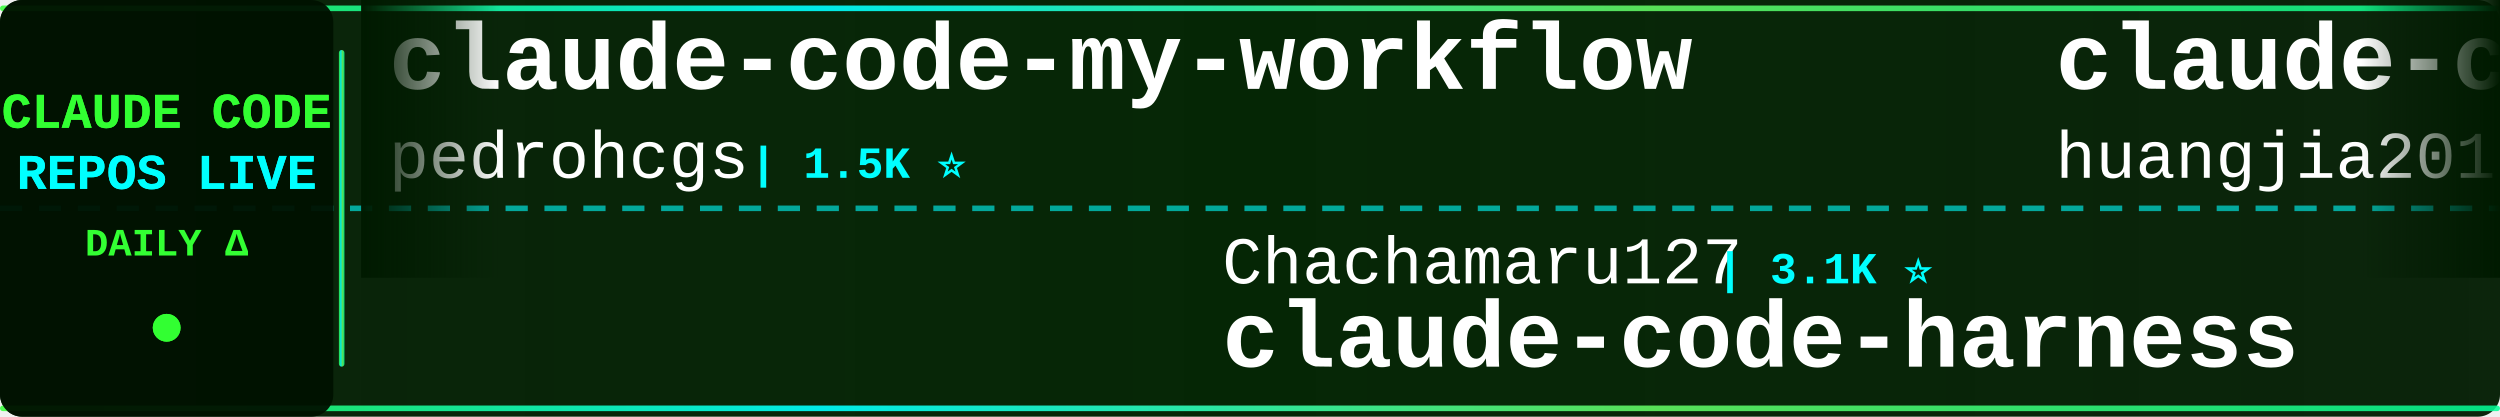
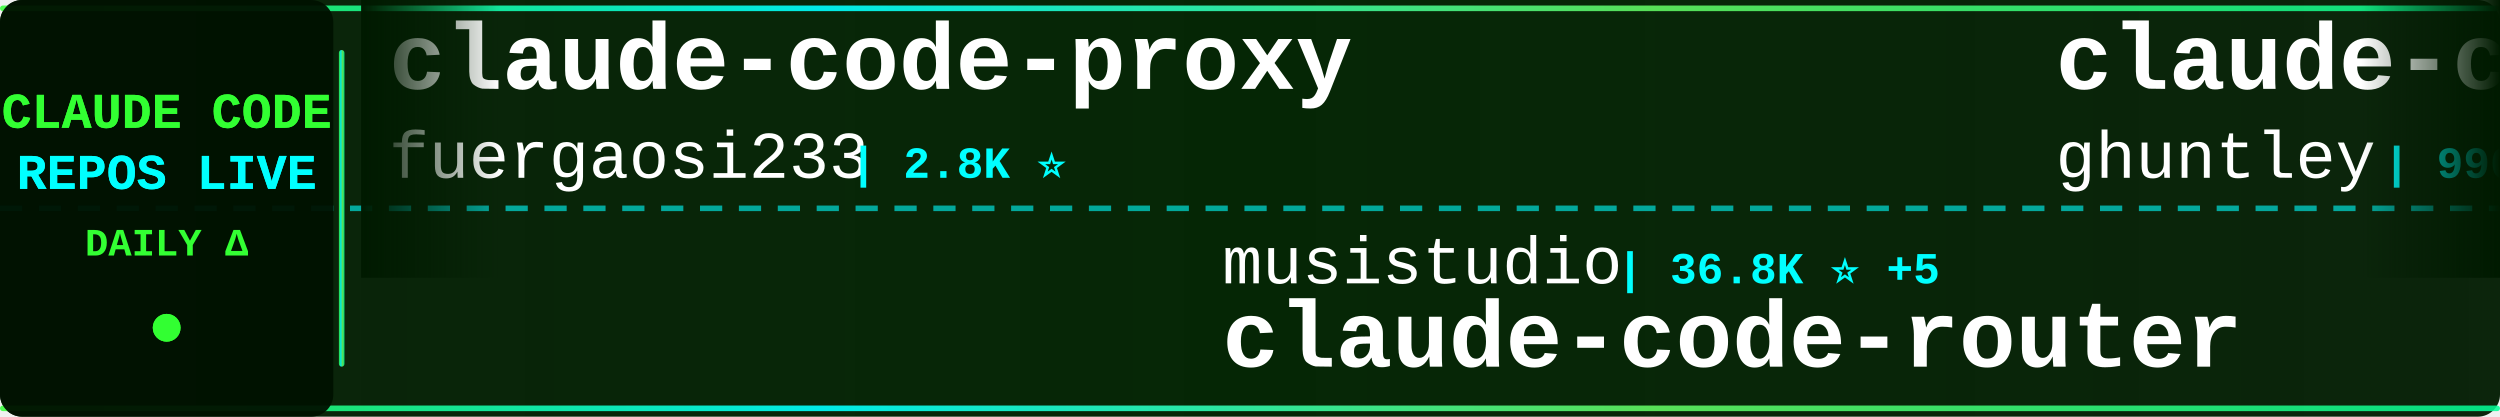
<svg xmlns="http://www.w3.org/2000/svg" width="900" height="150">
  <defs>
    <linearGradient id="tickerBg" x1="0%" y1="0%" x2="100%" y2="0%">
      <stop offset="0%" style="stop-color:#001a00;stop-opacity:0.95" />
      <stop offset="50%" style="stop-color:#002200;stop-opacity:0.98" />
      <stop offset="100%" style="stop-color:#001a00;stop-opacity:0.95" />
    </linearGradient>
    <linearGradient id="borderGrad" x1="0%" y1="0%" x2="100%" y2="0%">
      <stop offset="0%" style="stop-color:#33ff33;stop-opacity:0.85">
        <animate attributeName="stop-opacity" values="0.85;1;0.85" dur="2s" repeatCount="indefinite" />
      </stop>
      <stop offset="33%" style="stop-color:#00ffff;stop-opacity:0.9">
        <animate attributeName="stop-opacity" values="0.9;1;0.9" dur="2.2s" repeatCount="indefinite" />
      </stop>
      <stop offset="66%" style="stop-color:#66ff66;stop-opacity:0.85">
        <animate attributeName="stop-opacity" values="0.85;1;0.85" dur="1.8s" repeatCount="indefinite" />
      </stop>
      <stop offset="100%" style="stop-color:#00ff99;stop-opacity:0.85">
        <animate attributeName="stop-opacity" values="0.85;1;0.85" dur="2s" repeatCount="indefinite" />
      </stop>
    </linearGradient>
    <filter id="textGlow">
      <feGaussianBlur stdDeviation="0.1" result="coloredBlur" />
      <feMerge>
        <feMergeNode in="coloredBlur" />
        <feMergeNode in="SourceGraphic" />
      </feMerge>
    </filter>
    <filter id="metricGlow">
      <feGaussianBlur stdDeviation="0.2" result="coloredBlur" />
      <feMerge>
        <feMergeNode in="coloredBlur" />
        <feMergeNode in="SourceGraphic" />
      </feMerge>
    </filter>
    <linearGradient id="leftFade" x1="0%" y1="0%" x2="100%" y2="0%">
      <stop offset="0%" style="stop-color:#001a00;stop-opacity:1" />
      <stop offset="100%" style="stop-color:#001a00;stop-opacity:0" />
    </linearGradient>
    <linearGradient id="rightFade" x1="0%" y1="0%" x2="100%" y2="0%">
      <stop offset="0%" style="stop-color:#001a00;stop-opacity:0" />
      <stop offset="100%" style="stop-color:#001a00;stop-opacity:1" />
    </linearGradient>
  </defs>
  <rect width="900" height="150" fill="url(#tickerBg)" rx="8" />
  <rect x="0" y="2" width="900" height="2" fill="url(#borderGrad)" rx="1" />
  <rect x="0" y="146" width="900" height="2" fill="url(#borderGrad)" rx="1" />
  <line x1="0" y1="75" x2="900" y2="75" stroke="#00ffff" stroke-width="2" stroke-dasharray="8 6" opacity="0.6" />
  <rect x="0" y="0" width="120" height="150" fill="#001100" opacity="0.95" rx="8" />
  <text x="60" y="46" font-family="'Courier New', monospace" font-size="18" font-weight="bold" fill="#33ff33" text-anchor="middle" filter="url(#textGlow)">
    CLAUDE CODE
  </text>
  <text x="60" y="68" font-family="'Courier New', monospace" font-size="18" font-weight="bold" fill="#00ffff" text-anchor="middle" filter="url(#textGlow)">
    REPOS LIVE
  </text>
  <text x="60" y="92" font-family="'Courier New', monospace" font-size="14" font-weight="bold" fill="#33ff33" text-anchor="middle">
    DAILY Δ
  </text>
  <circle cx="60" cy="118" r="5" fill="#33ff33" filter="url(#metricGlow)">
    <animate attributeName="r" values="4;6;4" dur="1.5s" repeatCount="indefinite" />
    <animate attributeName="opacity" values="0.6;1;0.6" dur="1.5s" repeatCount="indefinite" />
  </circle>
  <rect x="122" y="18" width="2" height="114" fill="url(#borderGrad)" rx="1" />
  <clipPath id="tickerClip">
    <rect x="130" y="0" width="770" height="150" />
  </clipPath>
  <g clip-path="url(#tickerClip)">
    <g id="tickerItems">
      <animateTransform attributeName="transform" attributeType="XML" type="translate" from="0 0" to="-3000 0" dur="54s" repeatCount="indefinite" />
      <g transform="translate(0, 0)">
-         <text x="140" y="32" font-family="'Courier New', monospace" font-size="34" font-weight="bold" fill="#ffffff">claude-code-my-workflow</text>
-         <text x="140" y="64" font-family="'Courier New', monospace" font-size="24" font-weight="normal" fill="#ffffff" opacity="1.0">pedrohcgs</text>
-         <text x="270" y="64" font-family="'Courier New', monospace" font-size="16" font-weight="bold" fill="#00ffff"> | 1.5K ⭐</text>
+         <text x="140" y="32" font-family="'Courier New', monospace" font-size="34" font-weight="bold" fill="#ffffff">claude-code-proxy</text>
+         <text x="140" y="64" font-family="'Courier New', monospace" font-size="24" font-weight="normal" fill="#ffffff" opacity="1.0">fuergaosi233</text>
+         <text x="306" y="64" font-family="'Courier New', monospace" font-size="16" font-weight="bold" fill="#00ffff"> | 2.8K ⭐</text>
      </g>
      <g transform="translate(300, 0)">
-         <text x="140" y="102" font-family="'Courier New', monospace" font-size="24" font-weight="normal" fill="#ffffff" opacity="1.0">Chachamaru127</text>
-         <text x="318" y="102" font-family="'Courier New', monospace" font-size="16" font-weight="bold" fill="#00ffff"> | 3.1K ⭐</text>
-         <text x="140" y="132" font-family="'Courier New', monospace" font-size="34" font-weight="bold" fill="#ffffff">claude-code-harness</text>
+         <text x="140" y="102" font-family="'Courier New', monospace" font-size="24" font-weight="normal" fill="#ffffff" opacity="1.0">musistudio</text>
+         <text x="282" y="102" font-family="'Courier New', monospace" font-size="16" font-weight="bold" fill="#00ffff"> | 36.8K ⭐ +5</text>
+         <text x="140" y="132" font-family="'Courier New', monospace" font-size="34" font-weight="bold" fill="#ffffff">claude-code-router</text>
      </g>
      <g transform="translate(600, 0)">
-         <text x="140" y="32" font-family="'Courier New', monospace" font-size="34" font-weight="bold" fill="#ffffff">claude-code-engineering</text>
-         <text x="140" y="64" font-family="'Courier New', monospace" font-size="24" font-weight="normal" fill="#ffffff" opacity="1.0">huangjia2019</text>
-         <text x="306" y="64" font-family="'Courier New', monospace" font-size="16" font-weight="bold" fill="#00ffff"> | 1.1K ⭐</text>
+         <text x="140" y="32" font-family="'Courier New', monospace" font-size="34" font-weight="bold" fill="#ffffff">claude-code-source-code-...</text>
+         <text x="140" y="64" font-family="'Courier New', monospace" font-size="24" font-weight="normal" fill="#ffffff" opacity="1.0">ghuntley</text>
+         <text x="258" y="64" font-family="'Courier New', monospace" font-size="16" font-weight="bold" fill="#00ffff"> | 990 ⭐</text>
      </g>
      <g transform="translate(900, 0)">
-         <text x="140" y="102" font-family="'Courier New', monospace" font-size="24" font-weight="normal" fill="#ffffff" opacity="1.0">ccplugins</text>
-         <text x="270" y="102" font-family="'Courier New', monospace" font-size="16" font-weight="bold" fill="#00ffff"> | 921 ⭐</text>
-         <text x="140" y="132" font-family="'Courier New', monospace" font-size="34" font-weight="bold" fill="#ffffff">awesome-claude-code-plug...</text>
+         <text x="140" y="102" font-family="'Courier New', monospace" font-size="24" font-weight="normal" fill="#ffffff" opacity="1.0">chauncygu</text>
+         <text x="270" y="102" font-family="'Courier New', monospace" font-size="16" font-weight="bold" fill="#00ffff"> | 2.8K ⭐</text>
+         <text x="140" y="132" font-family="'Courier New', monospace" font-size="34" font-weight="bold" fill="#ffffff">collection-claude-code-s...</text>
      </g>
      <g transform="translate(1200, 0)">
        <text x="140" y="32" font-family="'Courier New', monospace" font-size="34" font-weight="bold" fill="#ffffff">claude-code-system-promp...</text>
        <text x="140" y="64" font-family="'Courier New', monospace" font-size="24" font-weight="normal" fill="#ffffff" opacity="1.0">Piebald-AI</text>
-         <text x="282" y="64" font-family="'Courier New', monospace" font-size="16" font-weight="bold" fill="#00ffff"> | 12.4K ⭐ +3</text>
+         <text x="282" y="64" font-family="'Courier New', monospace" font-size="16" font-weight="bold" fill="#00ffff"> | 12.4K ⭐</text>
      </g>
      <g transform="translate(1500, 0)">
-         <text x="140" y="102" font-family="'Courier New', monospace" font-size="24" font-weight="normal" fill="#ffffff" opacity="1.0">liuup</text>
-         <text x="222" y="102" font-family="'Courier New', monospace" font-size="16" font-weight="bold" fill="#00ffff"> | 3.8K ⭐ +1</text>
-         <text x="140" y="132" font-family="'Courier New', monospace" font-size="34" font-weight="bold" fill="#ffffff">claude-code-analysis</text>
+         <text x="140" y="102" font-family="'Courier New', monospace" font-size="24" font-weight="normal" fill="#ffffff" opacity="1.0">rohitg00</text>
+         <text x="258" y="102" font-family="'Courier New', monospace" font-size="16" font-weight="bold" fill="#00ffff"> | 2.5K ⭐</text>
+         <text x="140" y="132" font-family="'Courier New', monospace" font-size="34" font-weight="bold" fill="#ffffff">awesome-claude-code-tool...</text>
      </g>
      <g transform="translate(1800, 0)">
-         <text x="140" y="32" font-family="'Courier New', monospace" font-size="34" font-weight="bold" fill="#ffffff">how-claude-code-works</text>
-         <text x="140" y="64" font-family="'Courier New', monospace" font-size="24" font-weight="normal" fill="#ffffff" opacity="1.0">Windy3f3f3f3f</text>
-         <text x="318" y="64" font-family="'Courier New', monospace" font-size="16" font-weight="bold" fill="#00ffff"> | 3.5K ⭐ +4</text>
+         <text x="140" y="32" font-family="'Courier New', monospace" font-size="34" font-weight="bold" fill="#ffffff">claude-code-harness</text>
+         <text x="140" y="64" font-family="'Courier New', monospace" font-size="24" font-weight="normal" fill="#ffffff" opacity="1.0">Chachamaru127</text>
+         <text x="318" y="64" font-family="'Courier New', monospace" font-size="16" font-weight="bold" fill="#00ffff"> | 3.1K ⭐</text>
      </g>
      <g transform="translate(2100, 0)">
-         <text x="140" y="102" font-family="'Courier New', monospace" font-size="24" font-weight="normal" fill="#ffffff" opacity="1.0">Maciek-roboblog</text>
-         <text x="342" y="102" font-family="'Courier New', monospace" font-size="16" font-weight="bold" fill="#00ffff"> | 8.6K ⭐</text>
-         <text x="140" y="132" font-family="'Courier New', monospace" font-size="34" font-weight="bold" fill="#ffffff">Claude-Code-Usage-Monito...</text>
+         <text x="140" y="102" font-family="'Courier New', monospace" font-size="24" font-weight="normal" fill="#ffffff" opacity="1.0">edmund-io</text>
+         <text x="270" y="102" font-family="'Courier New', monospace" font-size="16" font-weight="bold" fill="#00ffff"> | 1.5K ⭐</text>
+         <text x="140" y="132" font-family="'Courier New', monospace" font-size="34" font-weight="bold" fill="#ffffff">edmunds-claude-code</text>
      </g>
      <g transform="translate(2400, 0)">
-         <text x="140" y="32" font-family="'Courier New', monospace" font-size="34" font-weight="bold" fill="#ffffff">claude-code-rev</text>
-         <text x="140" y="64" font-family="'Courier New', monospace" font-size="24" font-weight="normal" fill="#ffffff" opacity="1.0">oboard</text>
-         <text x="234" y="64" font-family="'Courier New', monospace" font-size="16" font-weight="bold" fill="#00ffff"> | 3.3K ⭐</text>
+         <text x="140" y="32" font-family="'Courier New', monospace" font-size="34" font-weight="bold" fill="#ffffff">ECC</text>
+         <text x="140" y="64" font-family="'Courier New', monospace" font-size="24" font-weight="normal" fill="#ffffff" opacity="1.0">affaan-m</text>
+         <text x="258" y="64" font-family="'Courier New', monospace" font-size="16" font-weight="bold" fill="#00ffff"> | 241.3K ⭐ +21</text>
      </g>
      <g transform="translate(2700, 0)">
-         <text x="140" y="102" font-family="'Courier New', monospace" font-size="24" font-weight="normal" fill="#ffffff" opacity="1.0">frankbria</text>
-         <text x="270" y="102" font-family="'Courier New', monospace" font-size="16" font-weight="bold" fill="#00ffff"> | 9.6K ⭐ -1</text>
-         <text x="140" y="132" font-family="'Courier New', monospace" font-size="34" font-weight="bold" fill="#ffffff">ralph-claude-code</text>
+         <text x="140" y="102" font-family="'Courier New', monospace" font-size="24" font-weight="normal" fill="#ffffff" opacity="1.0">777genius</text>
+         <text x="270" y="102" font-family="'Courier New', monospace" font-size="16" font-weight="bold" fill="#00ffff"> | 926 ⭐</text>
+         <text x="140" y="132" font-family="'Courier New', monospace" font-size="34" font-weight="bold" fill="#ffffff">claude-code-source-code</text>
      </g>
      <g transform="translate(3000, 0)">
-         <text x="140" y="32" font-family="'Courier New', monospace" font-size="34" font-weight="bold" fill="#ffffff">claude-code-my-workflow</text>
-         <text x="140" y="64" font-family="'Courier New', monospace" font-size="24" font-weight="normal" fill="#ffffff" opacity="1.0">pedrohcgs</text>
-         <text x="270" y="64" font-family="'Courier New', monospace" font-size="16" font-weight="bold" fill="#00ffff"> | 1.5K ⭐</text>
+         <text x="140" y="32" font-family="'Courier New', monospace" font-size="34" font-weight="bold" fill="#ffffff">claude-code-proxy</text>
+         <text x="140" y="64" font-family="'Courier New', monospace" font-size="24" font-weight="normal" fill="#ffffff" opacity="1.0">fuergaosi233</text>
+         <text x="306" y="64" font-family="'Courier New', monospace" font-size="16" font-weight="bold" fill="#00ffff"> | 2.8K ⭐</text>
      </g>
      <g transform="translate(3300, 0)">
-         <text x="140" y="102" font-family="'Courier New', monospace" font-size="24" font-weight="normal" fill="#ffffff" opacity="1.0">Chachamaru127</text>
-         <text x="318" y="102" font-family="'Courier New', monospace" font-size="16" font-weight="bold" fill="#00ffff"> | 3.1K ⭐</text>
-         <text x="140" y="132" font-family="'Courier New', monospace" font-size="34" font-weight="bold" fill="#ffffff">claude-code-harness</text>
+         <text x="140" y="102" font-family="'Courier New', monospace" font-size="24" font-weight="normal" fill="#ffffff" opacity="1.0">musistudio</text>
+         <text x="282" y="102" font-family="'Courier New', monospace" font-size="16" font-weight="bold" fill="#00ffff"> | 36.8K ⭐ +5</text>
+         <text x="140" y="132" font-family="'Courier New', monospace" font-size="34" font-weight="bold" fill="#ffffff">claude-code-router</text>
      </g>
      <g transform="translate(3600, 0)">
-         <text x="140" y="32" font-family="'Courier New', monospace" font-size="34" font-weight="bold" fill="#ffffff">claude-code-engineering</text>
-         <text x="140" y="64" font-family="'Courier New', monospace" font-size="24" font-weight="normal" fill="#ffffff" opacity="1.0">huangjia2019</text>
-         <text x="306" y="64" font-family="'Courier New', monospace" font-size="16" font-weight="bold" fill="#00ffff"> | 1.1K ⭐</text>
+         <text x="140" y="32" font-family="'Courier New', monospace" font-size="34" font-weight="bold" fill="#ffffff">claude-code-source-code-...</text>
+         <text x="140" y="64" font-family="'Courier New', monospace" font-size="24" font-weight="normal" fill="#ffffff" opacity="1.0">ghuntley</text>
+         <text x="258" y="64" font-family="'Courier New', monospace" font-size="16" font-weight="bold" fill="#00ffff"> | 990 ⭐</text>
      </g>
      <g transform="translate(3900, 0)">
-         <text x="140" y="102" font-family="'Courier New', monospace" font-size="24" font-weight="normal" fill="#ffffff" opacity="1.0">ccplugins</text>
-         <text x="270" y="102" font-family="'Courier New', monospace" font-size="16" font-weight="bold" fill="#00ffff"> | 921 ⭐</text>
-         <text x="140" y="132" font-family="'Courier New', monospace" font-size="34" font-weight="bold" fill="#ffffff">awesome-claude-code-plug...</text>
+         <text x="140" y="102" font-family="'Courier New', monospace" font-size="24" font-weight="normal" fill="#ffffff" opacity="1.0">chauncygu</text>
+         <text x="270" y="102" font-family="'Courier New', monospace" font-size="16" font-weight="bold" fill="#00ffff"> | 2.8K ⭐</text>
+         <text x="140" y="132" font-family="'Courier New', monospace" font-size="34" font-weight="bold" fill="#ffffff">collection-claude-code-s...</text>
      </g>
    </g>
  </g>
  <rect x="130" y="0" width="50" height="100" fill="url(#leftFade)" />
  <rect x="850" y="0" width="50" height="100" fill="url(#rightFade)" />
</svg>
